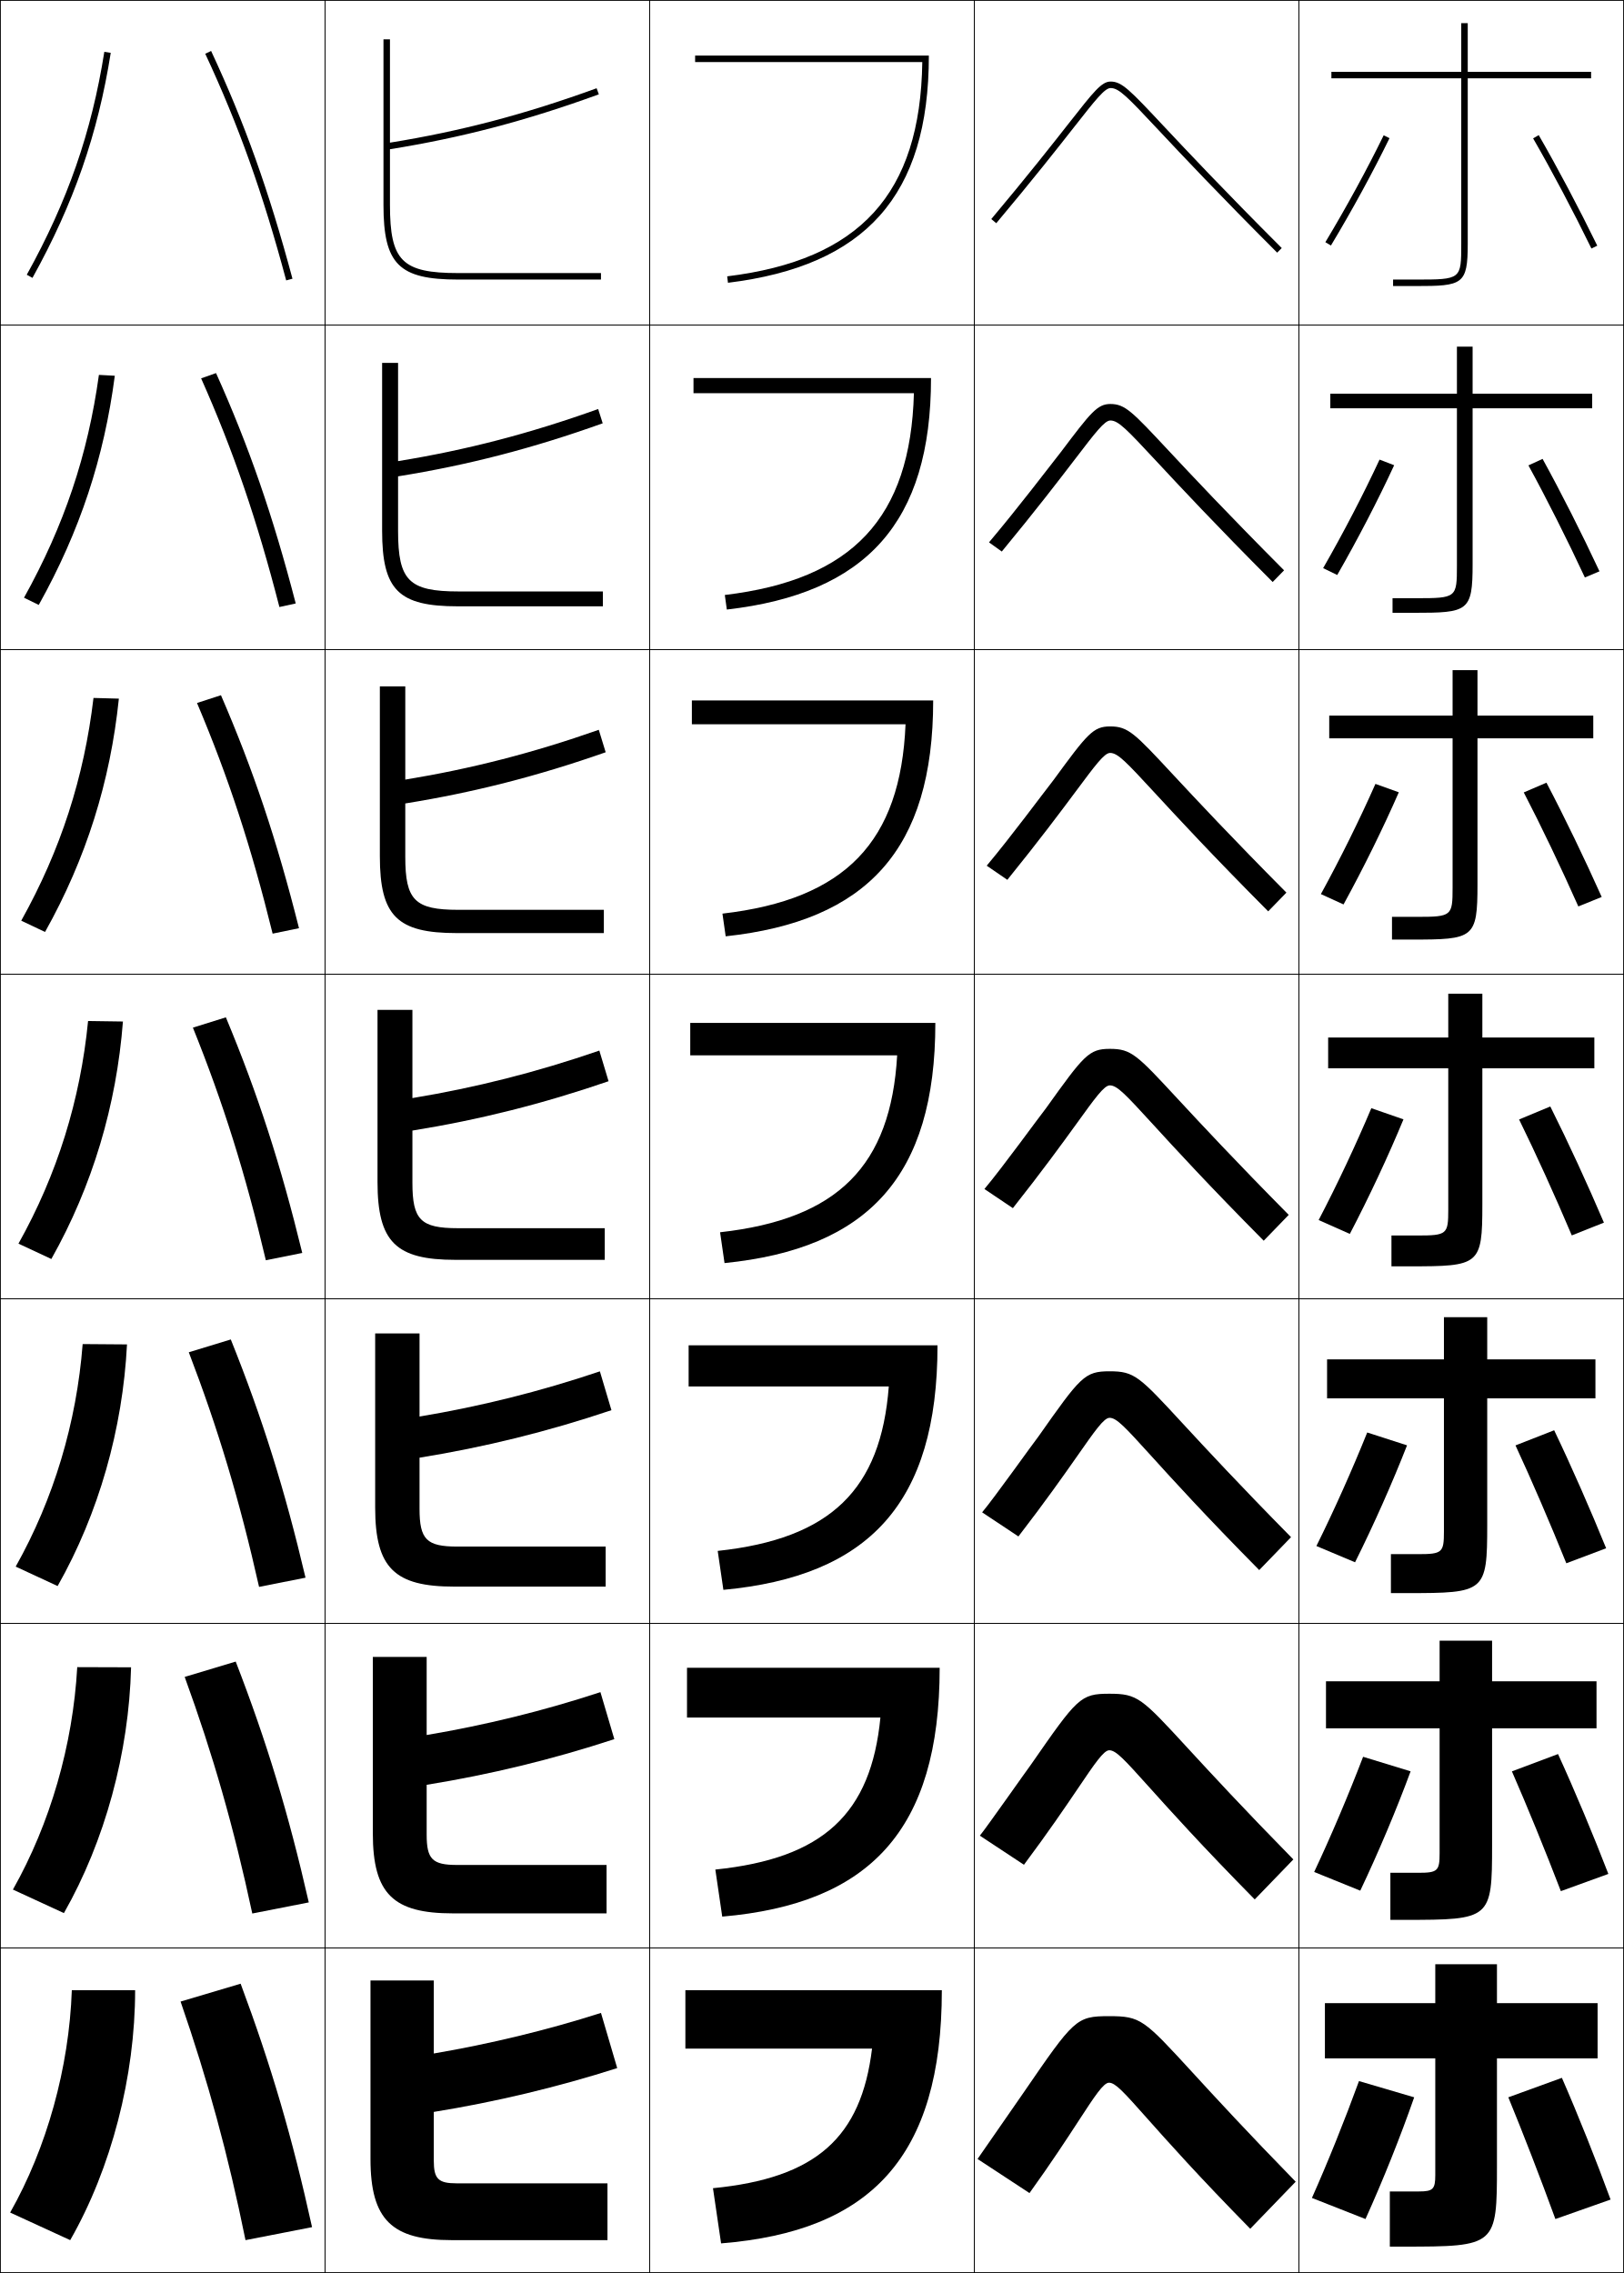
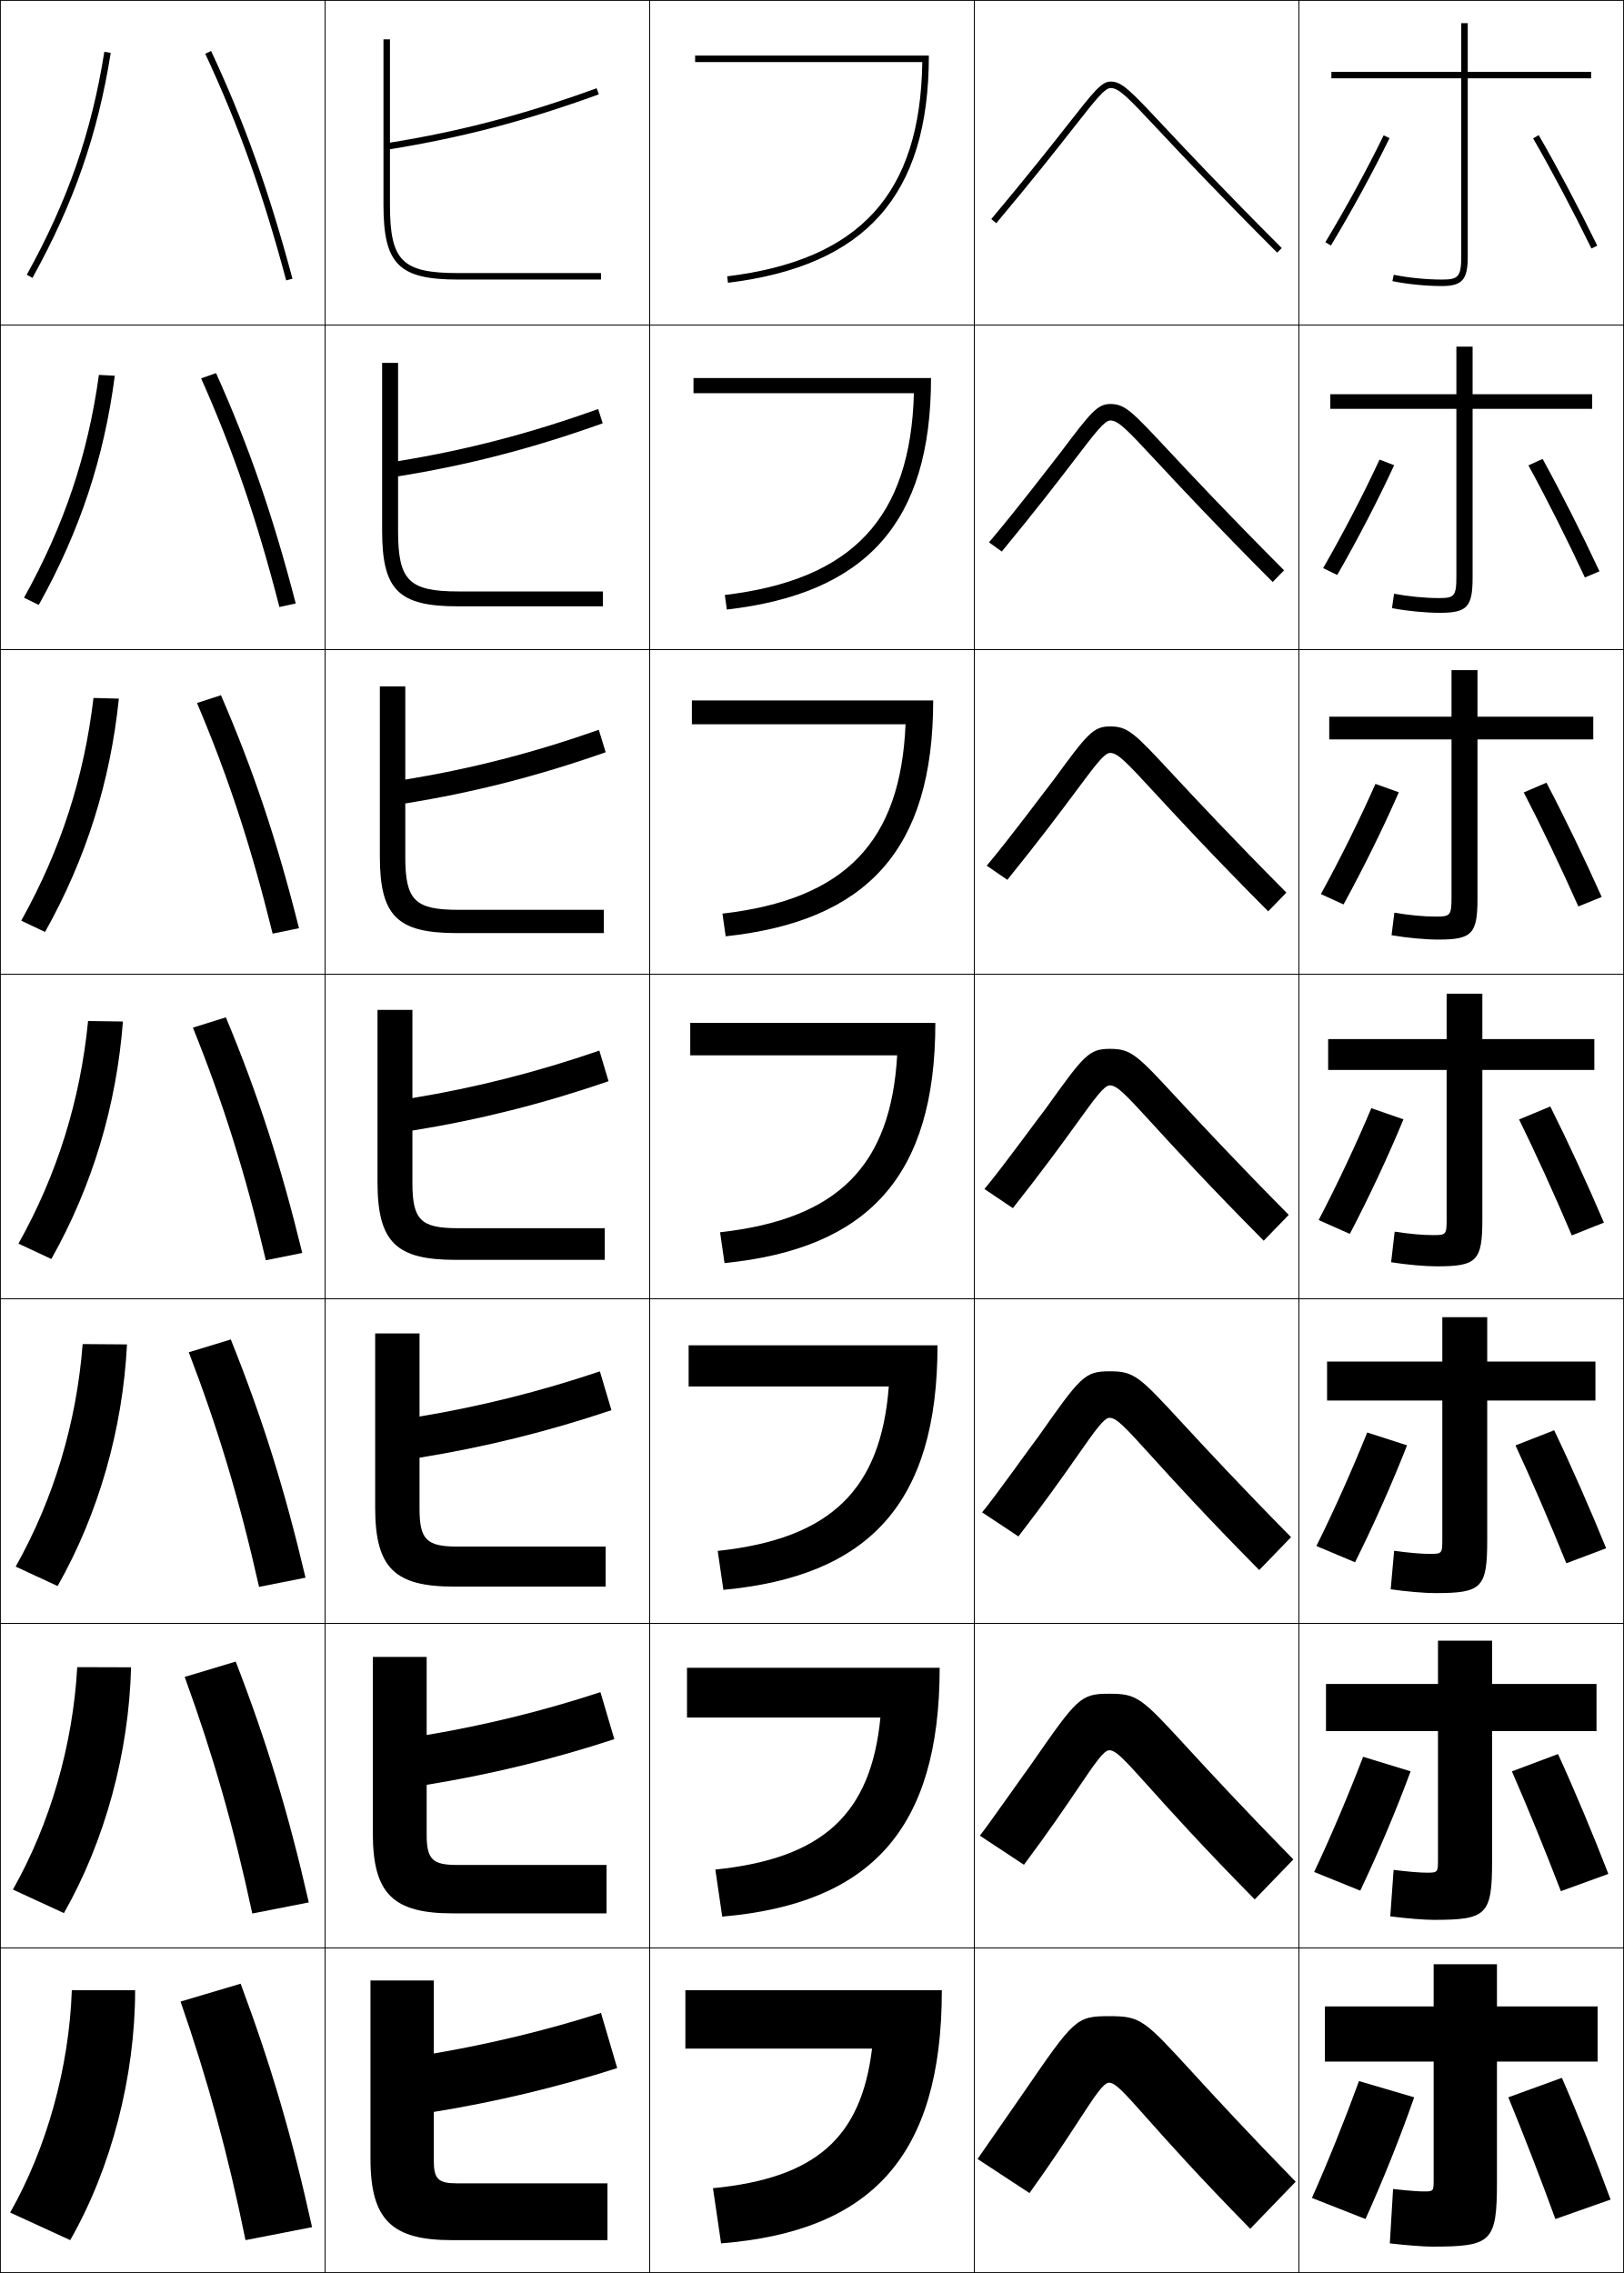
<svg xmlns="http://www.w3.org/2000/svg" width="500.25" height="700.25" viewBox="0 0 500.25 700.25" overflow="visible" enable-background="new 0 0 500.25 700.25" xml:space="preserve">
  <g id="glyphs">
    <g>
      <rect x="0.125" y="0.125" fill="none" stroke="#000000" stroke-width="0.25" width="100" height="100" />
      <rect x="400.125" y="0.125" fill="none" stroke="#000000" stroke-width="0.25" width="100" height="100" />
      <rect x="100.125" y="0.125" fill="none" stroke="#000000" stroke-width="0.25" width="100" height="100" />
      <rect x="200.125" y="0.125" fill="none" stroke="#000000" stroke-width="0.25" width="100" height="100" />
      <rect x="300.125" y="0.125" fill="none" stroke="#000000" stroke-width="0.25" width="100" height="100" />
      <rect x="0.125" y="100.125" fill="none" stroke="#000000" stroke-width="0.25" width="100" height="100" />
      <rect x="400.125" y="100.125" fill="none" stroke="#000000" stroke-width="0.25" width="100" height="100" />
      <rect x="100.125" y="100.125" fill="none" stroke="#000000" stroke-width="0.25" width="100" height="100" />
      <rect x="200.125" y="100.125" fill="none" stroke="#000000" stroke-width="0.25" width="100" height="100" />
      <rect x="300.125" y="100.125" fill="none" stroke="#000000" stroke-width="0.25" width="100" height="100" />
      <rect x="0.125" y="200.125" fill="none" stroke="#000000" stroke-width="0.25" width="100" height="100" />
      <rect x="400.125" y="200.125" fill="none" stroke="#000000" stroke-width="0.25" width="100" height="100" />
      <rect x="100.125" y="200.125" fill="none" stroke="#000000" stroke-width="0.25" width="100" height="100" />
      <rect x="200.125" y="200.125" fill="none" stroke="#000000" stroke-width="0.25" width="100" height="100" />
      <rect x="300.125" y="200.125" fill="none" stroke="#000000" stroke-width="0.25" width="100" height="100" />
      <rect x="0.125" y="300.125" fill="none" stroke="#000000" stroke-width="0.25" width="100" height="100" />
      <rect x="400.125" y="300.125" fill="none" stroke="#000000" stroke-width="0.25" width="100" height="100" />
      <rect x="100.125" y="300.125" fill="none" stroke="#000000" stroke-width="0.25" width="100" height="100" />
      <rect x="200.125" y="300.125" fill="none" stroke="#000000" stroke-width="0.25" width="100" height="100" />
      <rect x="300.125" y="300.125" fill="none" stroke="#000000" stroke-width="0.25" width="100" height="100" />
      <rect x="0.125" y="400.125" fill="none" stroke="#000000" stroke-width="0.25" width="100" height="100" />
      <rect x="400.125" y="400.125" fill="none" stroke="#000000" stroke-width="0.25" width="100" height="100" />
      <rect x="100.125" y="400.125" fill="none" stroke="#000000" stroke-width="0.25" width="100" height="100" />
      <rect x="200.125" y="400.125" fill="none" stroke="#000000" stroke-width="0.25" width="100" height="100" />
      <rect x="300.125" y="400.125" fill="none" stroke="#000000" stroke-width="0.25" width="100" height="100" />
      <rect x="0.125" y="500.125" fill="none" stroke="#000000" stroke-width="0.25" width="100" height="100" />
      <rect x="400.125" y="500.125" fill="none" stroke="#000000" stroke-width="0.25" width="100" height="100" />
      <rect x="100.125" y="500.125" fill="none" stroke="#000000" stroke-width="0.25" width="100" height="100" />
      <rect x="200.125" y="500.125" fill="none" stroke="#000000" stroke-width="0.25" width="100" height="100" />
      <rect x="300.125" y="500.125" fill="none" stroke="#000000" stroke-width="0.25" width="100" height="100" />
      <rect x="0.125" y="600.125" fill="none" stroke="#000000" stroke-width="0.25" width="100" height="100" />
      <rect x="400.125" y="600.125" fill="none" stroke="#000000" stroke-width="0.25" width="100" height="100" />
      <rect x="100.125" y="600.125" fill="none" stroke="#000000" stroke-width="0.25" width="100" height="100" />
      <rect x="200.125" y="600.125" fill="none" stroke="#000000" stroke-width="0.25" width="100" height="100" />
      <rect x="300.125" y="600.125" fill="none" stroke="#000000" stroke-width="0.25" width="100" height="100" />
    </g>
    <g>
      <path d="M8.25,84.641l1.75,0.969C22.716,62.669,30.152,41.287,34.112,16.281l-1.975-0.312      C28.215,40.733,20.849,61.912,8.25,84.641z" />
      <path d="M30.469,115.495c-3.408,24.615-10.696,46.391-23.073,68.643l4.542,2.224      c12.707-22.803,20.126-45.351,23.427-70.606L30.469,115.495z" />
      <path d="M28.8,215.021c-2.894,24.466-10.102,46.839-22.258,68.614L13.875,287.115      c12.697-22.667,20.102-46.381,22.741-71.885L28.8,215.021z" />
      <path d="M27.131,314.546c-2.379,24.317-9.509,47.288-21.444,68.586l10.125,4.734      c12.688-22.529,20.076-47.41,22.056-73.165L27.131,314.546z" />
      <path d="M25.462,414.073c-1.864,24.167-8.916,47.735-20.629,68.557L17.75,488.62      c12.678-22.393,20.051-48.439,21.371-74.443L25.462,414.073z" />
      <path d="M23.794,513.599c-1.35,24.019-8.323,48.184-19.815,68.529L19.688,589.372      c12.668-22.255,20.025-49.468,20.686-75.721L23.794,513.599z" />
      <path d="M21.625,690.125c12.659-22.118,20-50.497,20-77h-19.5c-0.835,23.869-7.729,48.632-19,68.5      L21.625,690.125z" />
    </g>
    <g>
      <path d="M63.219,16.548c10.266,22.013,17.725,42.897,24.94,69.836l1.932-0.518      C82.844,58.81,75.35,37.826,65.031,15.702L63.219,16.548z" />
      <path d="M61.954,116.561c9.956,22.399,17.206,43.576,24.117,70.447l5.026-1.098      c-7.049-27.135-14.387-48.341-24.549-70.97L61.954,116.561z" />
      <path d="M60.688,216.574c9.646,22.784,16.687,44.253,23.293,71.057l8.122-1.679      c-6.852-27.213-14.033-48.642-24.04-71.776L60.688,216.574z" />
      <path d="M59.422,316.586c9.336,23.17,16.168,44.931,22.47,71.668l11.216-2.259      c-6.653-27.292-13.678-48.943-23.53-72.582L59.422,316.586z" />
      <path d="M58.156,416.6c9.026,23.556,15.649,45.608,21.647,72.278l14.311-2.839      c-6.456-27.371-13.323-49.245-23.02-73.389L58.156,416.6z" />
      <path d="M56.891,516.612c8.716,23.942,15.13,46.286,20.823,72.889l17.405-3.419      c-6.257-27.45-12.969-49.546-22.51-74.194L56.891,516.612z" />
      <path d="M96.125,686.125c-6.06-27.528-12.614-49.847-22-75l-18.5,5.5      c8.406,24.328,14.611,46.964,20,73.5L96.125,686.125z" />
    </g>
    <g>
      <path d="M214.125,17.125v2h69.979c-0.587,40.592-19.19,60.985-60.102,66.008l0.244,1.985      C266.537,81.926,286.125,60.34,286.125,17.125H214.125z" />
      <path d="M213.625,116.458v4.667h67.899c-1.048,38.399-18.864,57.469-58.25,62.173      l0.62,4.488c42.911-4.943,62.898-26.739,62.898-71.328H213.625z" />
      <path d="M213.125,215.792V223.125h65.819c-1.509,36.208-18.539,53.954-56.401,58.338      l0.997,6.991c43.532-4.694,63.918-26.701,63.918-72.662H213.125z" />
      <path d="M212.625,315.125v10h63.739c-1.97,34.016-18.213,50.438-54.55,54.504      l1.372,9.492c44.153-4.444,64.939-26.661,64.939-73.997H212.625z" />
      <path d="M212.125,414.458V427.125h61.66c-2.431,31.823-17.888,46.922-52.701,50.669      l1.748,11.995c44.774-4.194,65.959-26.622,65.959-75.331H212.125z" />
      <path d="M211.625,513.792V529.125h59.58c-2.892,29.632-17.562,43.405-50.851,46.835      l2.124,14.497c45.396-3.945,66.979-26.584,66.979-76.665H211.625z" />
      <path d="M211.125,613.125v18h57.5c-3.353,27.439-17.236,39.89-49,43l2.5,17      c46.017-3.696,68-26.545,68-78H211.125z" />
    </g>
    <g>
-       <path d="M452.125,24.125h38v-2h-38v-15h-2v15h-40v2h40v51c0,10.964-0.031,11-14,11h-7v2h7c14.417,0,16-0.422,16-13      V24.125z" />
-       <path d="M448.792,106.792v14.5h-39v4.5h39v48.5c0,9.851-0.144,10-12.5,10h-7.333v4.5      h6.499c16.82,0,18.167-0.385,18.167-15v-48h36.833v-4.5H453.625v-14.5H448.792z" />
-       <path d="M447.458,206.458v14h-38v7h38v46c0,8.737-0.256,9-11,9h-7.667v7h6.001      c19.222,0,20.333-0.349,20.333-17v-45h35.667v-7H455.125v-14H447.458z" />
-       <path d="M446.125,306.125v13.5h-37v9.5h37V372.625c0,7.624-0.369,8-9.5,8h-8v9.5h5.5c21.625,0,22.5-0.312,22.5-19      v-42h34.5v-9.5h-34.5v-13.5H446.125z" />
-       <path d="M444.792,405.792v13h-36v12h36v41c0,6.511-0.481,7-8,7h-8.334v12h5      c24.028,0,24.667-0.276,24.667-21v-39h33.333v-12H458.125v-13H444.792z" />
-       <path d="M443.458,505.458v12.5h-35v14.5h35v38.5c0,5.397-0.593,6-6.5,6h-8.666v14.5h4.5      c26.43,0,26.833-0.239,26.833-23v-36h32.167v-14.5H459.625v-12.5H443.458z" />
-       <path d="M432.125,692.125c28.833,0,29-0.203,29-25v-33h31v-17h-31v-12h-19v12h-34v17h34v36c0,4.284-0.706,5-5,5      h-9v17H432.125z" />
-     </g>
-     <g>
      <path d="M472.259,42.625c5.773,9.996,12.322,22.366,17.968,33.938l1.797-0.877      C486.358,64.075,479.786,51.66,473.991,41.625L472.259,42.625z" />
      <path d="M470.819,143.375c5.538,10.099,11.92,22.787,17.39,34.532l4.498-1.897      c-5.454-11.672-11.833-24.292-17.527-34.635L470.819,143.375z" />
      <path d="M469.381,244.125c5.303,10.201,11.518,23.206,16.812,35.125l7.198-2.918      c-5.242-11.733-11.43-24.559-17.021-35.208L469.381,244.125z" />
      <path d="M467.941,344.875c5.068,10.304,11.115,23.626,16.234,35.719l9.898-3.938      c-5.03-11.793-11.025-24.825-16.517-35.781L467.941,344.875z" />
      <path d="M466.836,445.291c4.833,10.407,10.713,24.047,15.656,36.313l12.266-4.626      C489.939,465.125,484.137,451.887,478.746,440.625L466.836,445.291z" />
      <path d="M465.73,545.708c4.598,10.51,10.311,24.467,15.078,36.906l14.633-5.312      c-4.607-11.914-10.217-25.358-15.506-36.927L465.73,545.708z" />
      <path d="M464.625,646.125c4.362,10.612,9.908,24.887,14.5,37.5l17-6      c-4.396-11.975-9.812-25.625-15-37.5L464.625,646.125z" />
    </g>
    <g>
      <path d="M408.268,74.61l1.715,1.029c6.541-10.888,12.948-22.634,18.041-33.076      l-1.797-0.877C421.158,52.078,414.78,63.771,408.268,74.61z" />
      <path d="M424.959,141.592c-4.956,10.668-11.136,22.566-17.382,33.437l4.346,2.108      c6.348-11.055,12.598-23.123,17.534-33.814L424.959,141.592z" />
      <path d="M423.692,241.499c-4.845,10.944-10.826,23.049-16.806,33.949l6.977,3.186      c6.154-11.222,12.248-23.611,17.027-34.55L423.692,241.499z" />
      <path d="M422.426,341.405c-4.733,11.221-10.517,23.531-16.229,34.462l9.607,4.265      c5.961-11.389,11.897-24.1,16.521-35.288L422.426,341.405z" />
      <path d="M421.159,441.312c-4.622,11.497-10.207,24.014-15.653,34.975l11.904,5.01      c5.768-11.556,11.548-24.588,16.014-36.025L421.159,441.312z" />
      <path d="M419.892,541.219c-4.51,11.773-9.896,24.495-15.076,35.487l14.202,5.755      c5.574-11.723,11.198-25.077,15.507-36.763L419.892,541.219z" />
      <path d="M418.625,641.125c-4.398,12.05-9.586,24.978-14.5,36l16.5,6.5      c5.381-11.89,10.848-25.565,15-37.5L418.625,641.125z" />
    </g>
    <g>
      <path d="M141.125,84.125c-17.271,0-21-3.729-21-21V45.974      c22.118-3.555,42.005-8.779,64.342-16.909l-0.684-1.879      c-22.107,8.045-41.797,13.229-63.658,16.763V12.125h-2v51c0,18.271,4.729,23,23,23h44v-2      H141.125z" />
      <path d="M117.708,111.792v51.667c0,18.369,5.058,23.333,23.333,23.333h44.667v-4.583      h-44.417c-15.333,0-18.667-3.338-18.667-18.667v-16.793      c21.588-3.473,41.352-8.585,63.035-16.341l-1.403-4.399      c-21.207,7.594-40.549,12.62-61.632,16.053v-30.27H117.708z" />
      <path d="M117.011,211.458v52.333c0,18.468,5.388,23.667,23.666,23.667h45.333v-7.167      h-44.833c-13.394,0-16.333-2.947-16.333-16.333v-16.434      c21.058-3.391,40.699-8.391,61.728-15.773l-2.122-6.919      c-20.307,7.144-39.302,12.009-59.605,15.342v-28.715H117.011z" />
      <path d="M116.29,311.125v53c0,18.565,5.718,24,24,24h46v-9.75h-45.25c-11.456,0-14-2.557-14-14      v-16.076c20.528-3.309,40.046-8.195,60.421-15.204l-2.842-9.439      c-19.406,6.693-38.054,11.399-57.579,14.631V311.125H116.29z" />
      <path d="M115.568,410.792v53.666c0,18.664,6.047,24.334,24.333,24.334h46.667v-12.334      h-45.667c-9.518,0-11.667-2.166-11.667-11.666v-15.718      c19.998-3.227,39.393-8.001,59.114-14.636l-3.561-11.96      c-18.506,6.243-36.806,10.789-55.553,13.921v-25.607H115.568z" />
      <path d="M114.846,510.458v54.334c0,18.761,6.377,24.666,24.667,24.666h47.333v-14.916      h-46.083c-7.579,0-9.333-1.775-9.333-9.334v-15.358      c19.468-3.145,38.74-7.807,57.807-14.068l-4.281-14.479      c-17.605,5.792-35.558,10.18-53.526,13.21v-24.054H114.846z" />
      <path d="M133.625,665.625v-15c18.938-3.062,38.087-7.612,56.5-13.5l-5-17      c-16.705,5.342-34.311,9.569-51.5,12.5v-22.5h-19.5v55c0,18.859,6.707,25,25,25h48v-17.5h-46.5      C134.984,672.625,133.625,671.24,133.625,665.625z" />
    </g>
    <g>
      <path d="M329.161,38.088c-4.976,6.34-12.495,15.92-23.802,29.395l1.531,1.285      c11.329-13.499,18.86-23.095,23.844-29.445C337.506,30.695,340.308,27.125,342.125,27.125      c2.598,0,5.184,2.756,14.804,13.009c7.317,7.798,18.374,19.581,36.489,37.698      l1.414-1.414c-18.093-18.095-29.137-29.864-36.444-37.652      C348.046,27.744,345.589,25.125,342.125,25.125C339.335,25.125,336.977,28.13,329.161,38.088z      " />
      <path d="M304.654,167.09l3.942,2.821c10.549-12.788,17.64-22.035,22.388-28.24      c6.468-8.456,9.258-12.128,11.058-12.128c2.492,0,5.083,2.786,14.264,12.639      c7.164,7.697,17.99,19.33,35.73,37.117l3.512-3.595      c-17.574-17.637-28.391-29.202-35.66-36.977      c-11.129-11.92-13.327-14.267-17.846-14.267c-4.018,0-6.084,2.652-15.198,14.741      C322.697,144.482,314.076,155.861,304.654,167.09z" />
      <path d="M303.948,266.696l6.354,4.357c9.769-12.077,16.42-20.975,20.933-27.036      c6.165-8.284,8.941-12.059,10.724-12.059c2.388,0,4.982,2.817,13.724,12.269      c7.012,7.598,17.607,19.079,34.972,36.536l5.609-5.776      c-17.057-17.179-27.645-28.539-34.876-36.302      c-11.917-12.82-13.855-14.894-19.429-14.894c-5.244,0-7.02,2.299-17.434,16.519      C321.208,244.537,311.485,257.713,303.948,266.696z" />
      <path d="M303.242,366.304l8.766,5.893c8.988-11.365,15.199-19.916,19.477-25.832      c5.861-8.112,8.626-11.99,10.391-11.99c2.282,0,4.882,2.847,13.184,11.899      c6.858,7.498,17.223,18.828,34.213,35.955l7.707-7.957      c-16.538-16.722-26.898-27.877-34.092-35.627      c-12.705-13.719-14.385-15.52-21.012-15.52c-6.472,0-7.956,1.946-19.669,18.296      C319.719,344.59,308.896,359.566,303.242,366.304z" />
      <path d="M302.536,465.911l11.178,7.428c8.208-10.653,13.979-18.855,18.021-24.626      c5.558-7.94,8.311-11.921,10.058-11.921c2.178,0,4.781,2.877,12.644,11.529      c6.706,7.397,16.839,18.576,33.454,35.373l9.805-10.139      c-16.021-16.263-26.152-27.214-33.308-34.951      c-13.492-14.618-14.913-16.146-22.595-16.146c-7.699,0-8.892,1.594-21.903,20.074      C318.229,444.646,306.306,461.419,302.536,465.911z" />
      <path d="M301.831,565.518l13.588,8.965c7.428-9.943,12.759-17.797,16.565-23.422      c5.255-7.77,7.994-11.853,9.724-11.853c2.073,0,4.681,2.908,12.104,11.16      c6.554,7.297,16.456,18.324,32.695,34.791l11.902-12.318      c-15.501-15.806-25.406-26.553-32.522-34.276      c-14.28-15.518-15.441-16.772-24.179-16.772c-8.926,0-9.827,1.24-24.138,21.851      C316.741,544.699,303.715,563.272,301.831,565.518z" />
      <path d="M385.125,686.625l14-14.5c-14.983-15.348-24.66-25.89-31.738-33.601      C352.318,622.107,351.416,621.125,341.625,621.125c-10.153,0-10.763,0.888-26.373,23.629      L301.125,665.125l16,10.5c6.647-9.231,11.538-16.736,15.109-22.217      C337.186,645.811,339.913,641.625,341.625,641.625c1.968,0,4.58,2.938,11.563,10.79      C359.589,659.612,369.261,670.488,385.125,686.625z" />
    </g>
+     <g>
+       <path d="M461.125,635.125h31v-17h-31v-13h-19.5v13h-33.5v17h33.5v36.5c0,3.433-0.066,3.5-3,3.5      c-1.637,0-4.491-0.203-9.5-0.75l-1,16.75c5.207,0.609,10.635,1,13,1c18.412,0,20-1.42,20-20      V635.125z" />
+       <path d="M459.625,533.292h32.166v-14.501H459.625v-13.333h-16.667v13.333h-34.5v14.501h34.5      v39.541c0,4.01-0.07,4.083-3.417,4.083c-2.124,0-5.398-0.256-10.254-0.852      l-1.029,14.307c5.092,0.664,10.585,1.087,13.367,1.087      c16.39,0,18-1.506,18-18.167V533.292z" />
+       <path d="M458.125,431.458h33.333v-12H458.125v-13.666h-13.833v13.666h-35.5v12h35.5v42.584      c0,4.587-0.074,4.666-3.834,4.666c-2.611,0-6.307-0.31-11.008-0.953      l-1.06,11.863c4.977,0.719,10.536,1.174,13.734,1.174c14.368,0,16-1.592,16-16.334      V431.458z" />
+       <path d="M428.523,388.865C433.385,389.639,439.011,390.125,442.625,390.125      c12.346,0,14-1.678,14-14.5v-46h34.5v-9.5h-34.5v-14h-11v14h-36.5v9.5h36.5v45.625      c0,5.165-0.077,5.25-4.25,5.25c-3.099,0-7.215-0.363-11.762-1.056L428.523,388.865z" />
+       <path d="M409.458,220.792v7H447.125v48.75c0,5.562-0.431,5.833-4.833,5.833      c-3.645,0-8.278-0.431-12.774-1.197l-0.861,6.934      c4.746,0.828,10.438,1.347,14.469,1.347c10.323,0,12-1.764,12-12.667v-49h35.666      v-7H455.125v-14.333h-8v14.333H409.458z" />
+       <path d="M409.792,121.458v4.5H448.625v51.875c0,5.958-0.783,6.417-5.417,6.417      c-4.189,0-9.341-0.499-13.785-1.338l-0.634,4.446      c4.631,0.883,10.39,1.434,14.836,1.434c8.302,0,10-1.849,10-10.833v-52h36.833v-4.5      H453.625v-14.667h-5v14.667H409.792z" />
+       <path d="M490.125,22.125h-38v-15h-2v15h-40v2h40v55c0,6.354-1.137,7-6,7      c-4.735,0-10.404-0.566-14.797-1.479l-0.406,1.959      C433.438,87.542,439.263,88.125,444.125,88.125c6.28,0,8-1.935,8-9v-55h38V22.125z" />
+     </g>
  </g>
</svg>
